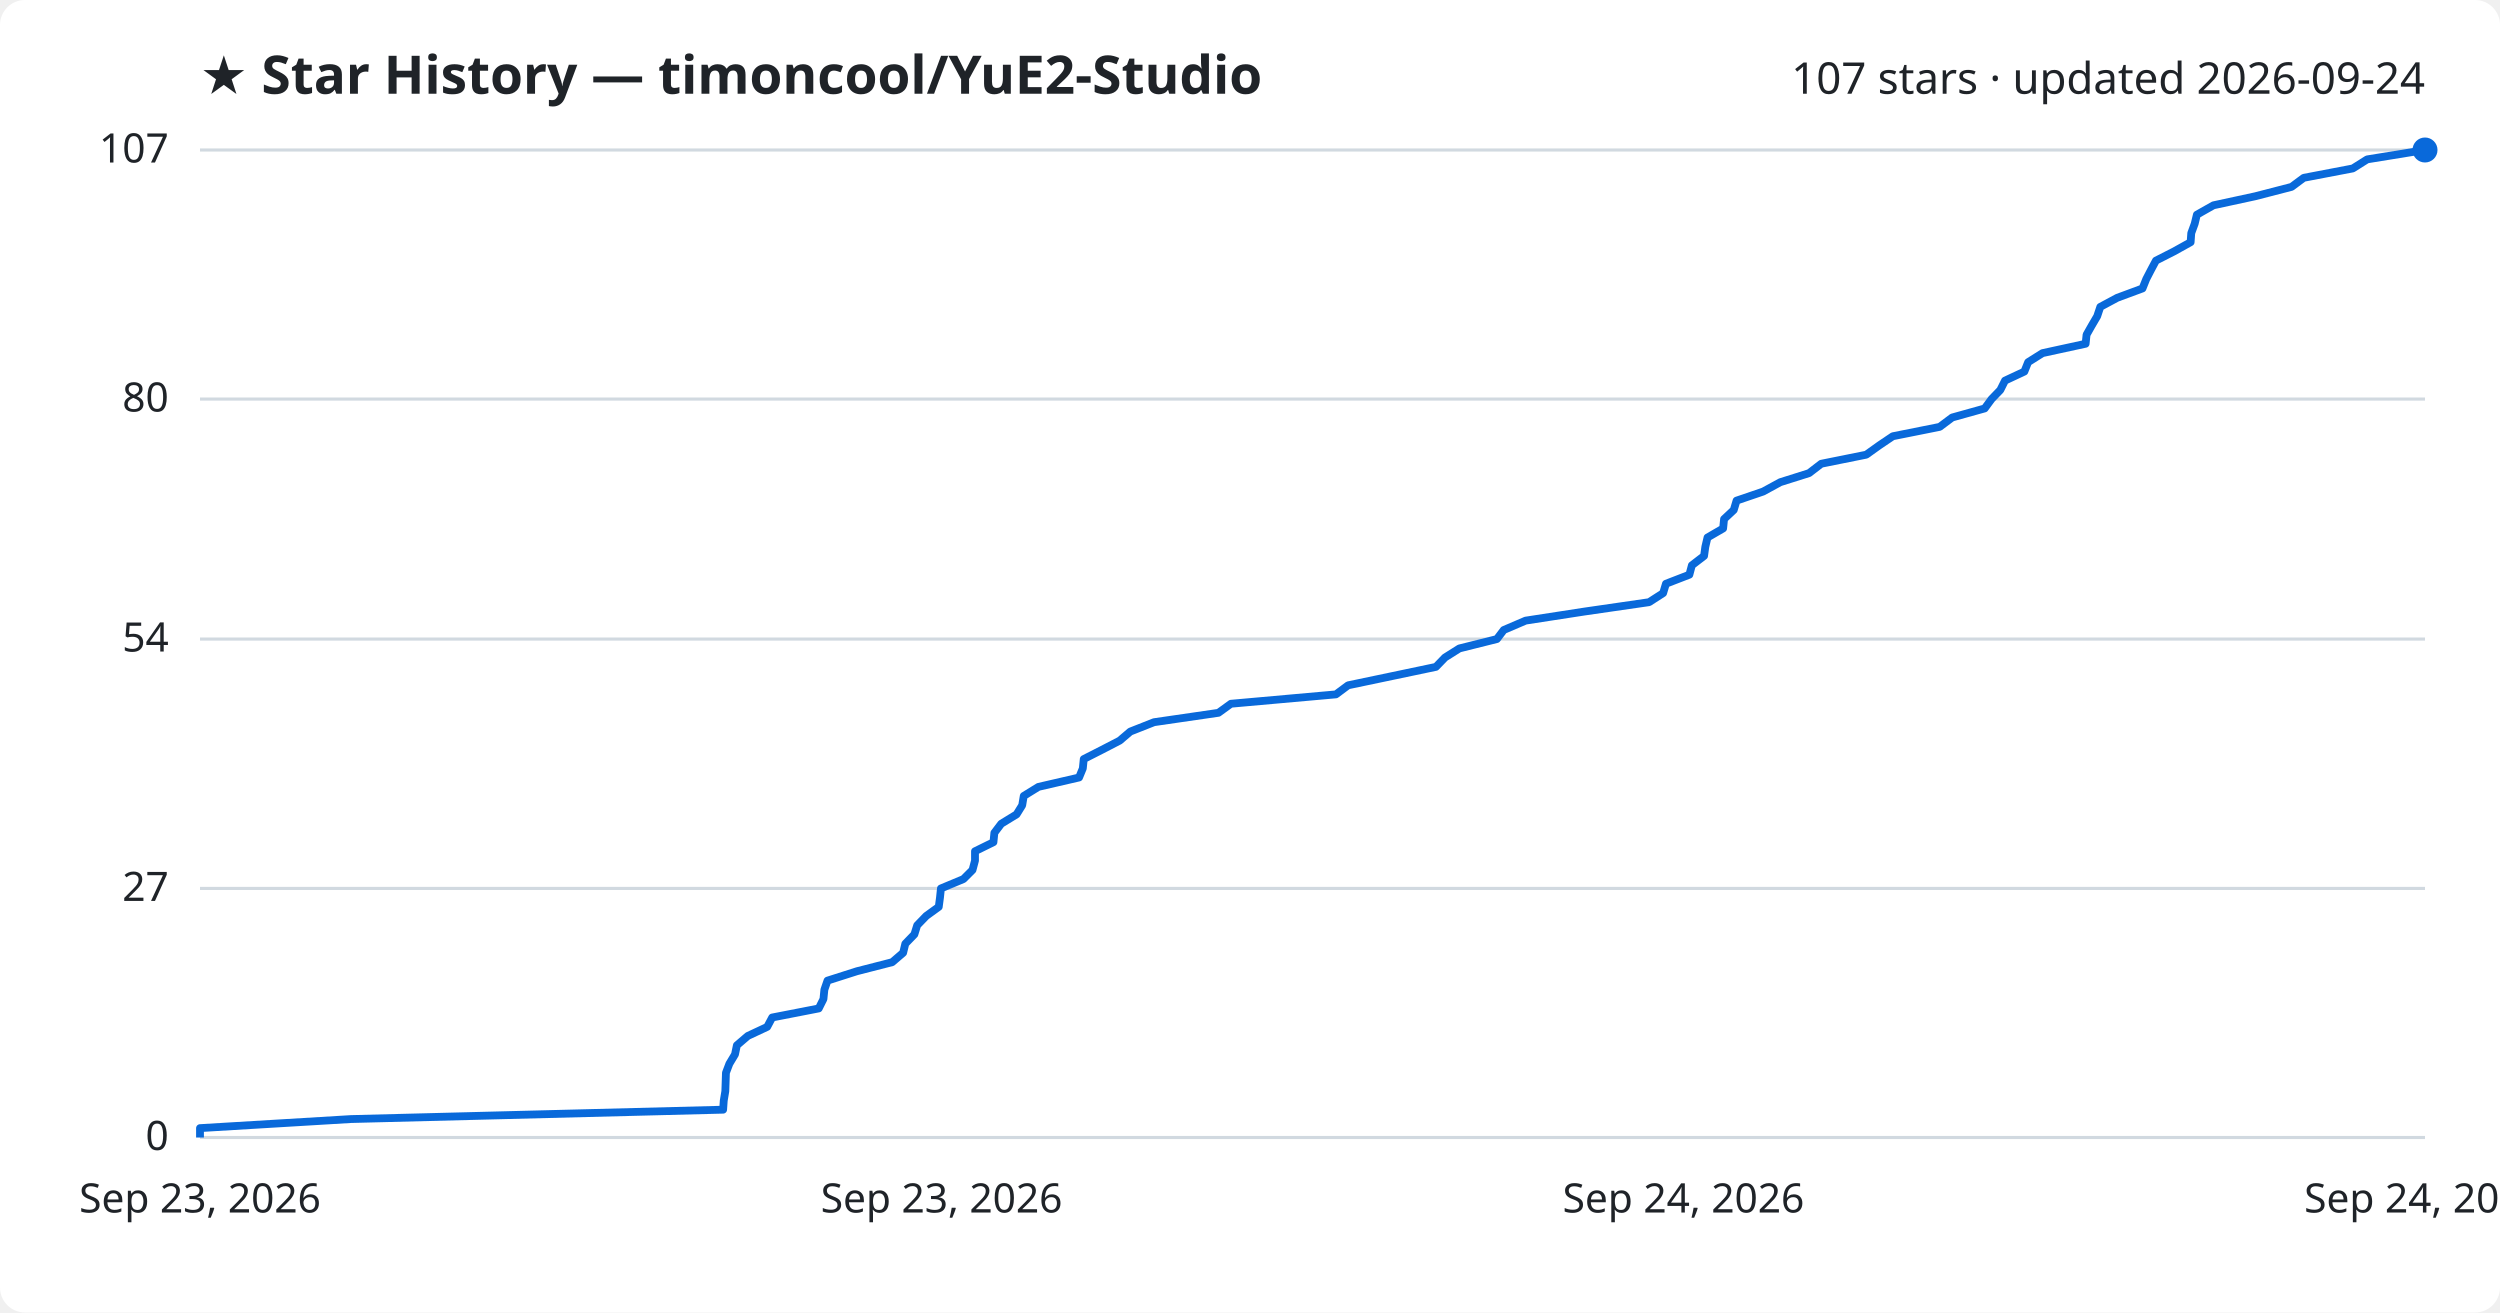
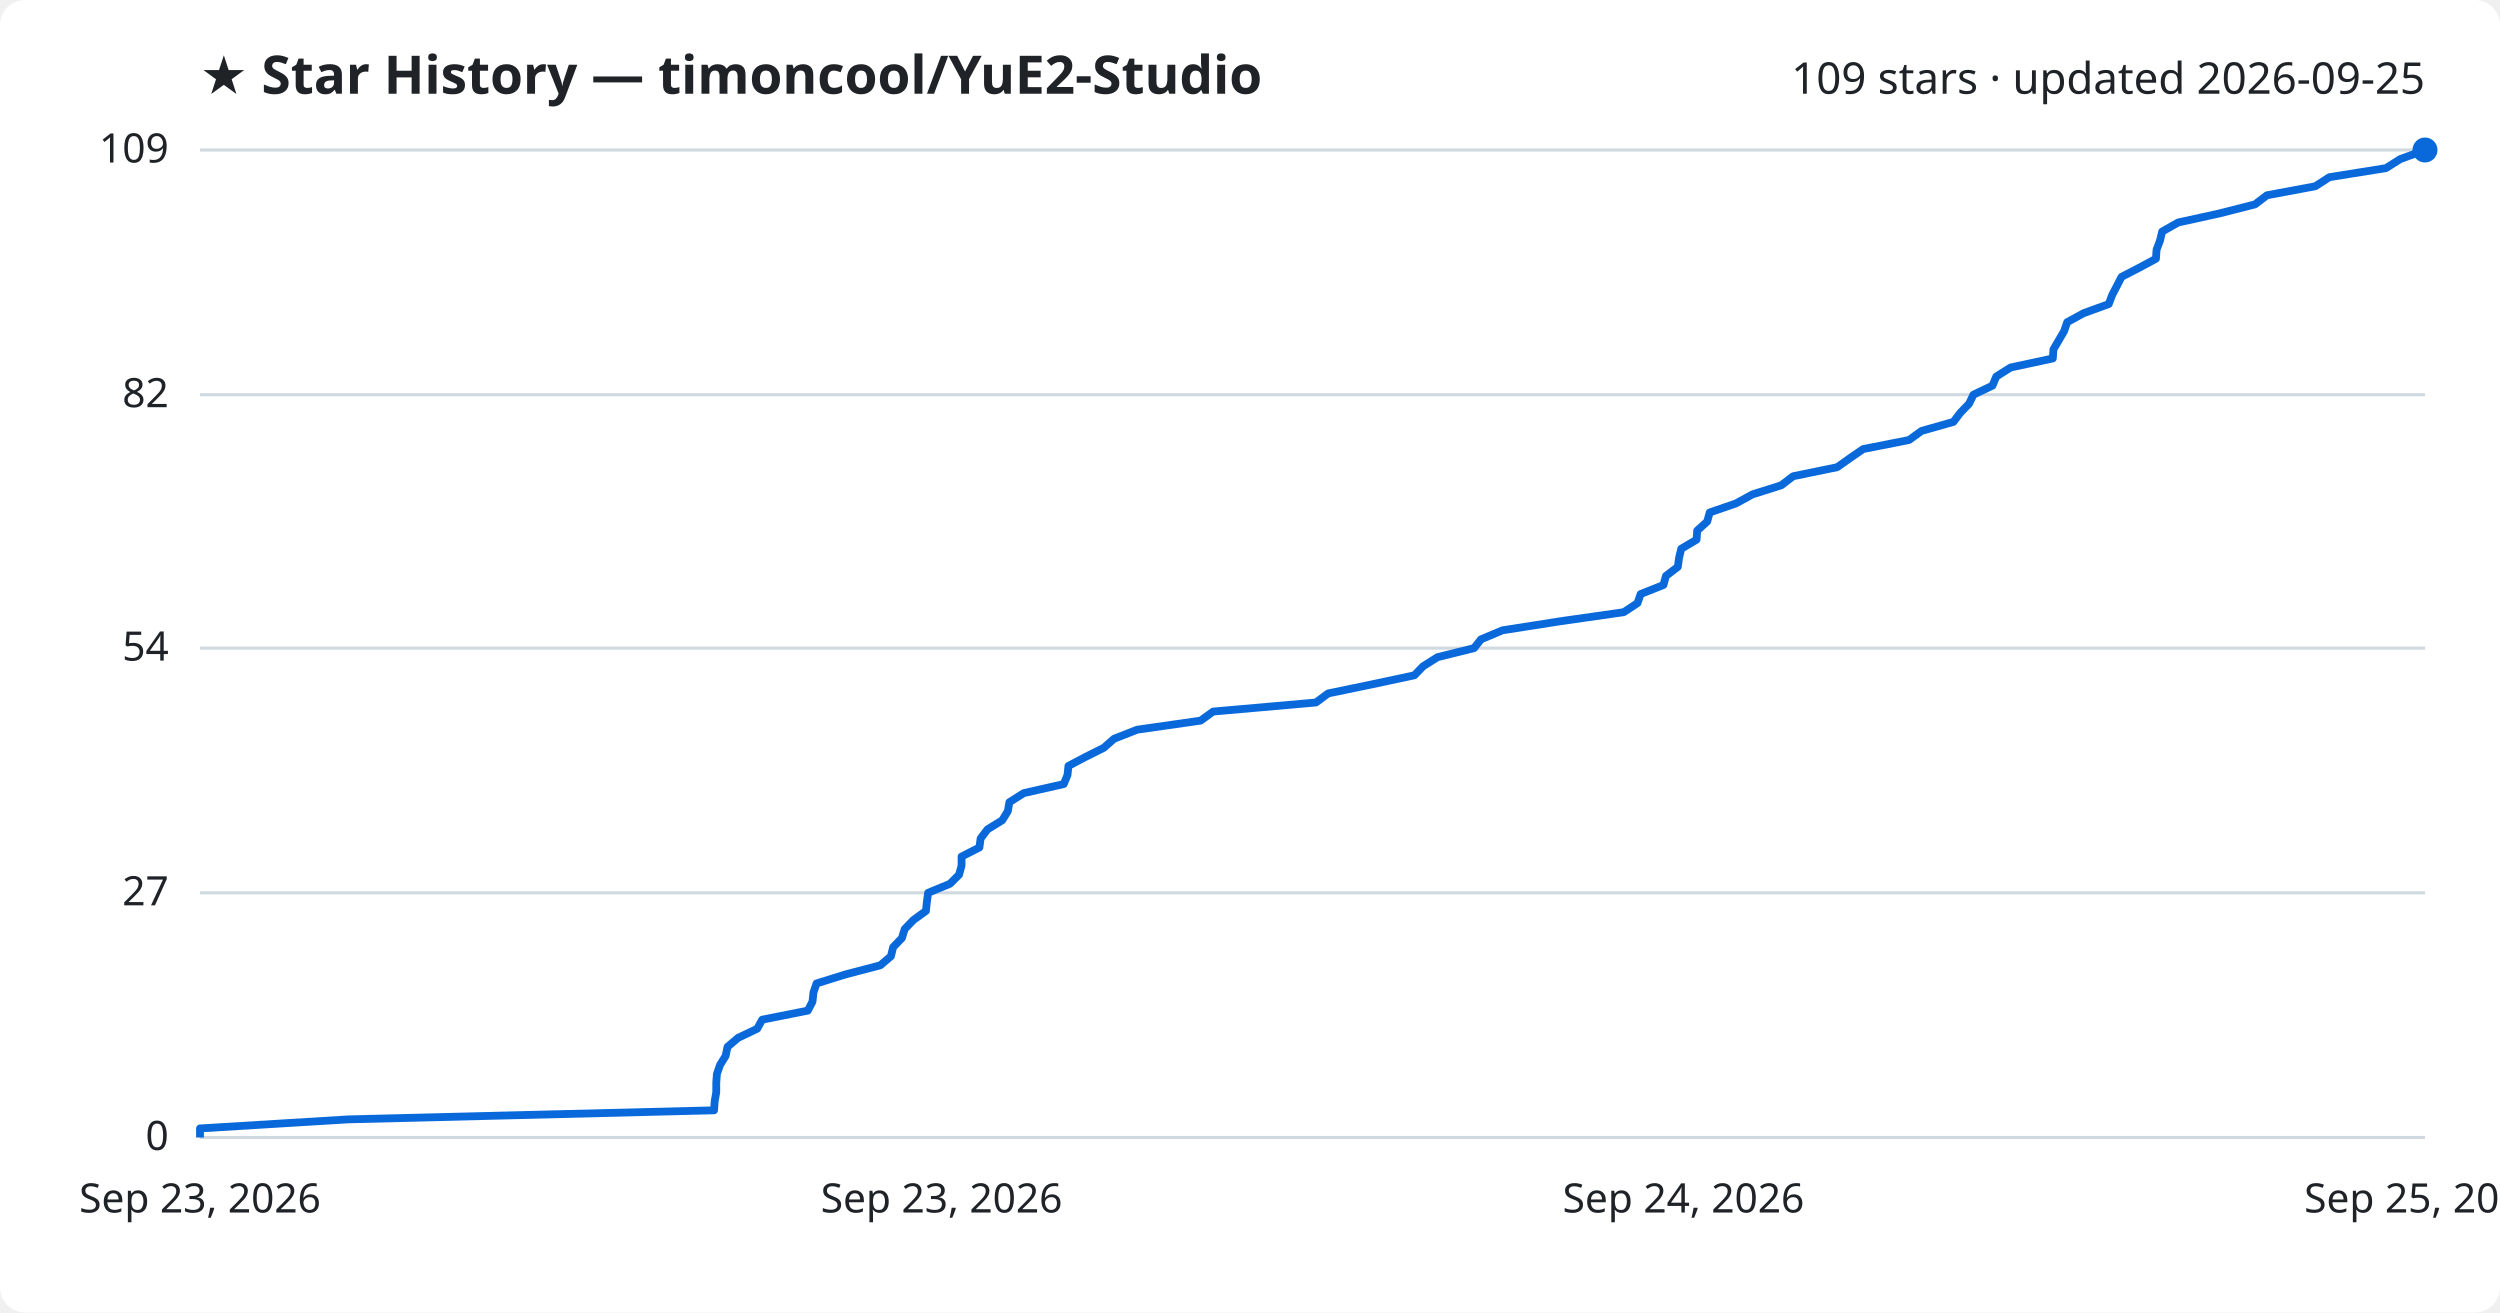
<svg xmlns="http://www.w3.org/2000/svg" viewBox="0 0 800 420" font-family="Segoe UI, sans-serif">
  <rect width="800" height="420" fill="#ffffff" rx="8" />
  <text x="64" y="30" fill="#1f2328" font-size="17" font-weight="700">★ Star History — timoncool/YuE2-Studio</text>
-   <text x="776" y="30" fill="#1f2328" font-size="14" text-anchor="end">107 stars · updated 2026-09-24</text>
+   <text x="776" y="30" fill="#1f2328" font-size="14" text-anchor="end">109 stars · updated 2026-09-25</text>
  <line x1="64" y1="364.0" x2="776" y2="364.0" stroke="#d1d9e0" stroke-width="1" />
  <text x="54" y="368.0" fill="#1f2328" font-size="13" text-anchor="end">0</text>
-   <line x1="64" y1="284.3" x2="776" y2="284.3" stroke="#d1d9e0" stroke-width="1" />
-   <text x="54" y="288.3" fill="#1f2328" font-size="13" text-anchor="end">27</text>
-   <line x1="64" y1="204.5" x2="776" y2="204.5" stroke="#d1d9e0" stroke-width="1" />
-   <text x="54" y="208.5" fill="#1f2328" font-size="13" text-anchor="end">54</text>
-   <line x1="64" y1="127.7" x2="776" y2="127.7" stroke="#d1d9e0" stroke-width="1" />
-   <text x="54" y="131.7" fill="#1f2328" font-size="13" text-anchor="end">80</text>
+   <line x1="64" y1="285.7" x2="776" y2="285.7" stroke="#d1d9e0" stroke-width="1" />
+   <text x="54" y="289.7" fill="#1f2328" font-size="13" text-anchor="end">27</text>
+   <line x1="64" y1="207.4" x2="776" y2="207.4" stroke="#d1d9e0" stroke-width="1" />
+   <text x="54" y="211.4" fill="#1f2328" font-size="13" text-anchor="end">54</text>
+   <line x1="64" y1="126.3" x2="776" y2="126.3" stroke="#d1d9e0" stroke-width="1" />
+   <text x="54" y="130.3" fill="#1f2328" font-size="13" text-anchor="end">82</text>
  <line x1="64" y1="48.0" x2="776" y2="48.0" stroke="#d1d9e0" stroke-width="1" />
-   <text x="54" y="52.0" fill="#1f2328" font-size="13" text-anchor="end">107</text>
-   <path d="M64.0,364.0 L64.0,361.0 L112.3,358.1 L231.4,355.1 L231.6,352.2 L232.1,349.2 L232.2,346.3 L232.3,343.3 L233.4,340.4 L235.2,337.4 L235.8,334.5 L239.3,331.5 L245.5,328.6 L247.1,325.6 L262.0,322.7 L263.5,319.7 L263.8,316.7 L264.8,313.8 L274.2,310.8 L285.5,307.9 L289.0,304.9 L289.7,302.0 L292.6,299.0 L293.5,296.1 L296.4,293.1 L300.4,290.2 L300.8,287.2 L301.1,284.3 L308.3,281.3 L311.2,278.4 L312.0,275.4 L312.0,272.4 L317.9,269.5 L318.2,266.5 L320.4,263.6 L325.3,260.6 L327.1,257.7 L327.6,254.7 L332.3,251.8 L345.3,248.8 L346.5,245.9 L346.8,242.9 L352.5,240.0 L358.3,237.0 L361.7,234.1 L369.3,231.1 L389.9,228.1 L393.9,225.2 L427.5,222.2 L431.4,219.3 L445.7,216.3 L459.5,213.4 L462.4,210.4 L467.0,207.5 L479.0,204.5 L481.2,201.6 L488.2,198.6 L507.0,195.7 L527.7,192.7 L532.2,189.8 L533.1,186.8 L540.6,183.9 L541.4,180.9 L545.3,177.9 L545.7,175.0 L546.4,172.0 L551.4,169.1 L551.7,166.1 L554.8,163.2 L555.7,160.2 L564.2,157.3 L569.7,154.3 L578.9,151.4 L582.8,148.4 L597.2,145.5 L601.4,142.5 L605.7,139.6 L620.7,136.6 L624.7,133.6 L635.1,130.7 L637.3,127.7 L640.1,124.8 L641.6,121.8 L647.8,118.9 L649.0,115.9 L653.6,113.0 L667.4,110.0 L667.7,107.1 L669.4,104.1 L671.1,101.2 L672.1,98.2 L677.5,95.3 L685.6,92.3 L686.8,89.3 L688.3,86.4 L689.9,83.4 L695.6,80.5 L701.0,77.5 L701.2,74.6 L702.3,71.6 L703.0,68.7 L708.3,65.7 L721.7,62.8 L733.3,59.8 L737.2,56.9 L752.9,53.9 L757.5,51.0 L776.0,48.0 L776.0,48.0" fill="none" stroke="#0969da" stroke-width="2.5" stroke-linejoin="round" />
+   <text x="54" y="52.0" fill="#1f2328" font-size="13" text-anchor="end">109</text>
+   <path d="M64.0,364.0 L64.0,361.1 L111.4,358.2 L228.5,355.3 L228.7,352.4 L229.2,349.5 L229.2,346.6 L229.4,343.7 L230.4,340.8 L232.2,337.9 L232.8,335.0 L236.2,332.1 L242.3,329.2 L243.9,326.3 L258.5,323.4 L260.0,320.5 L260.3,317.6 L261.3,314.7 L270.6,311.8 L281.7,308.9 L285.1,306.0 L285.8,303.1 L288.6,300.2 L289.5,297.3 L292.3,294.4 L296.3,291.5 L296.6,288.6 L297.0,285.7 L304.0,282.8 L306.9,279.9 L307.7,277.0 L307.7,274.1 L313.4,271.2 L313.8,268.3 L316.0,265.4 L320.7,262.5 L322.5,259.6 L323.0,256.7 L327.6,253.8 L340.4,250.9 L341.6,248.0 L341.9,245.1 L347.4,242.2 L353.2,239.3 L356.5,236.4 L363.9,233.5 L384.2,230.6 L388.2,227.7 L421.1,224.8 L425.0,221.9 L439.0,219.0 L452.6,216.1 L455.4,213.2 L460.0,210.3 L471.7,207.4 L473.9,204.6 L480.8,201.7 L499.3,198.8 L519.6,195.9 L524.0,193.0 L525.0,190.1 L532.3,187.2 L533.1,184.3 L536.9,181.4 L537.3,178.5 L538.0,175.6 L542.9,172.7 L543.1,169.8 L546.3,166.9 L547.1,164.0 L555.5,161.1 L560.8,158.2 L570.0,155.3 L573.8,152.4 L587.9,149.5 L592.0,146.6 L596.2,143.7 L610.9,140.8 L614.9,137.9 L625.1,135.0 L627.3,132.1 L630.1,129.2 L631.5,126.3 L637.6,123.4 L638.8,120.5 L643.4,117.6 L656.9,114.7 L657.1,111.8 L658.8,108.9 L660.5,106.0 L661.5,103.1 L666.8,100.2 L674.8,97.3 L675.9,94.4 L677.4,91.5 L678.9,88.6 L684.5,85.7 L689.9,82.8 L690.1,79.9 L691.2,77.0 L691.9,74.1 L697.0,71.2 L710.2,68.3 L721.6,65.4 L725.4,62.5 L740.9,59.6 L745.4,56.7 L763.5,53.8 L768.1,50.9 L776.0,48.0 L776.0,48.0" fill="none" stroke="#0969da" stroke-width="2.5" stroke-linejoin="round" />
  <circle cx="776.0" cy="48.0" r="4" fill="#0969da" />
  <text x="64.0" y="388" fill="#1f2328" font-size="13" text-anchor="middle">Sep 23, 2026</text>
  <text x="301.3" y="388" fill="#1f2328" font-size="13" text-anchor="middle">Sep 23, 2026</text>
  <text x="538.7" y="388" fill="#1f2328" font-size="13" text-anchor="middle">Sep 24, 2026</text>
-   <text x="776.0" y="388" fill="#1f2328" font-size="13" text-anchor="middle">Sep 24, 2026</text>
+   <text x="776.0" y="388" fill="#1f2328" font-size="13" text-anchor="middle">Sep 25, 2026</text>
</svg>
